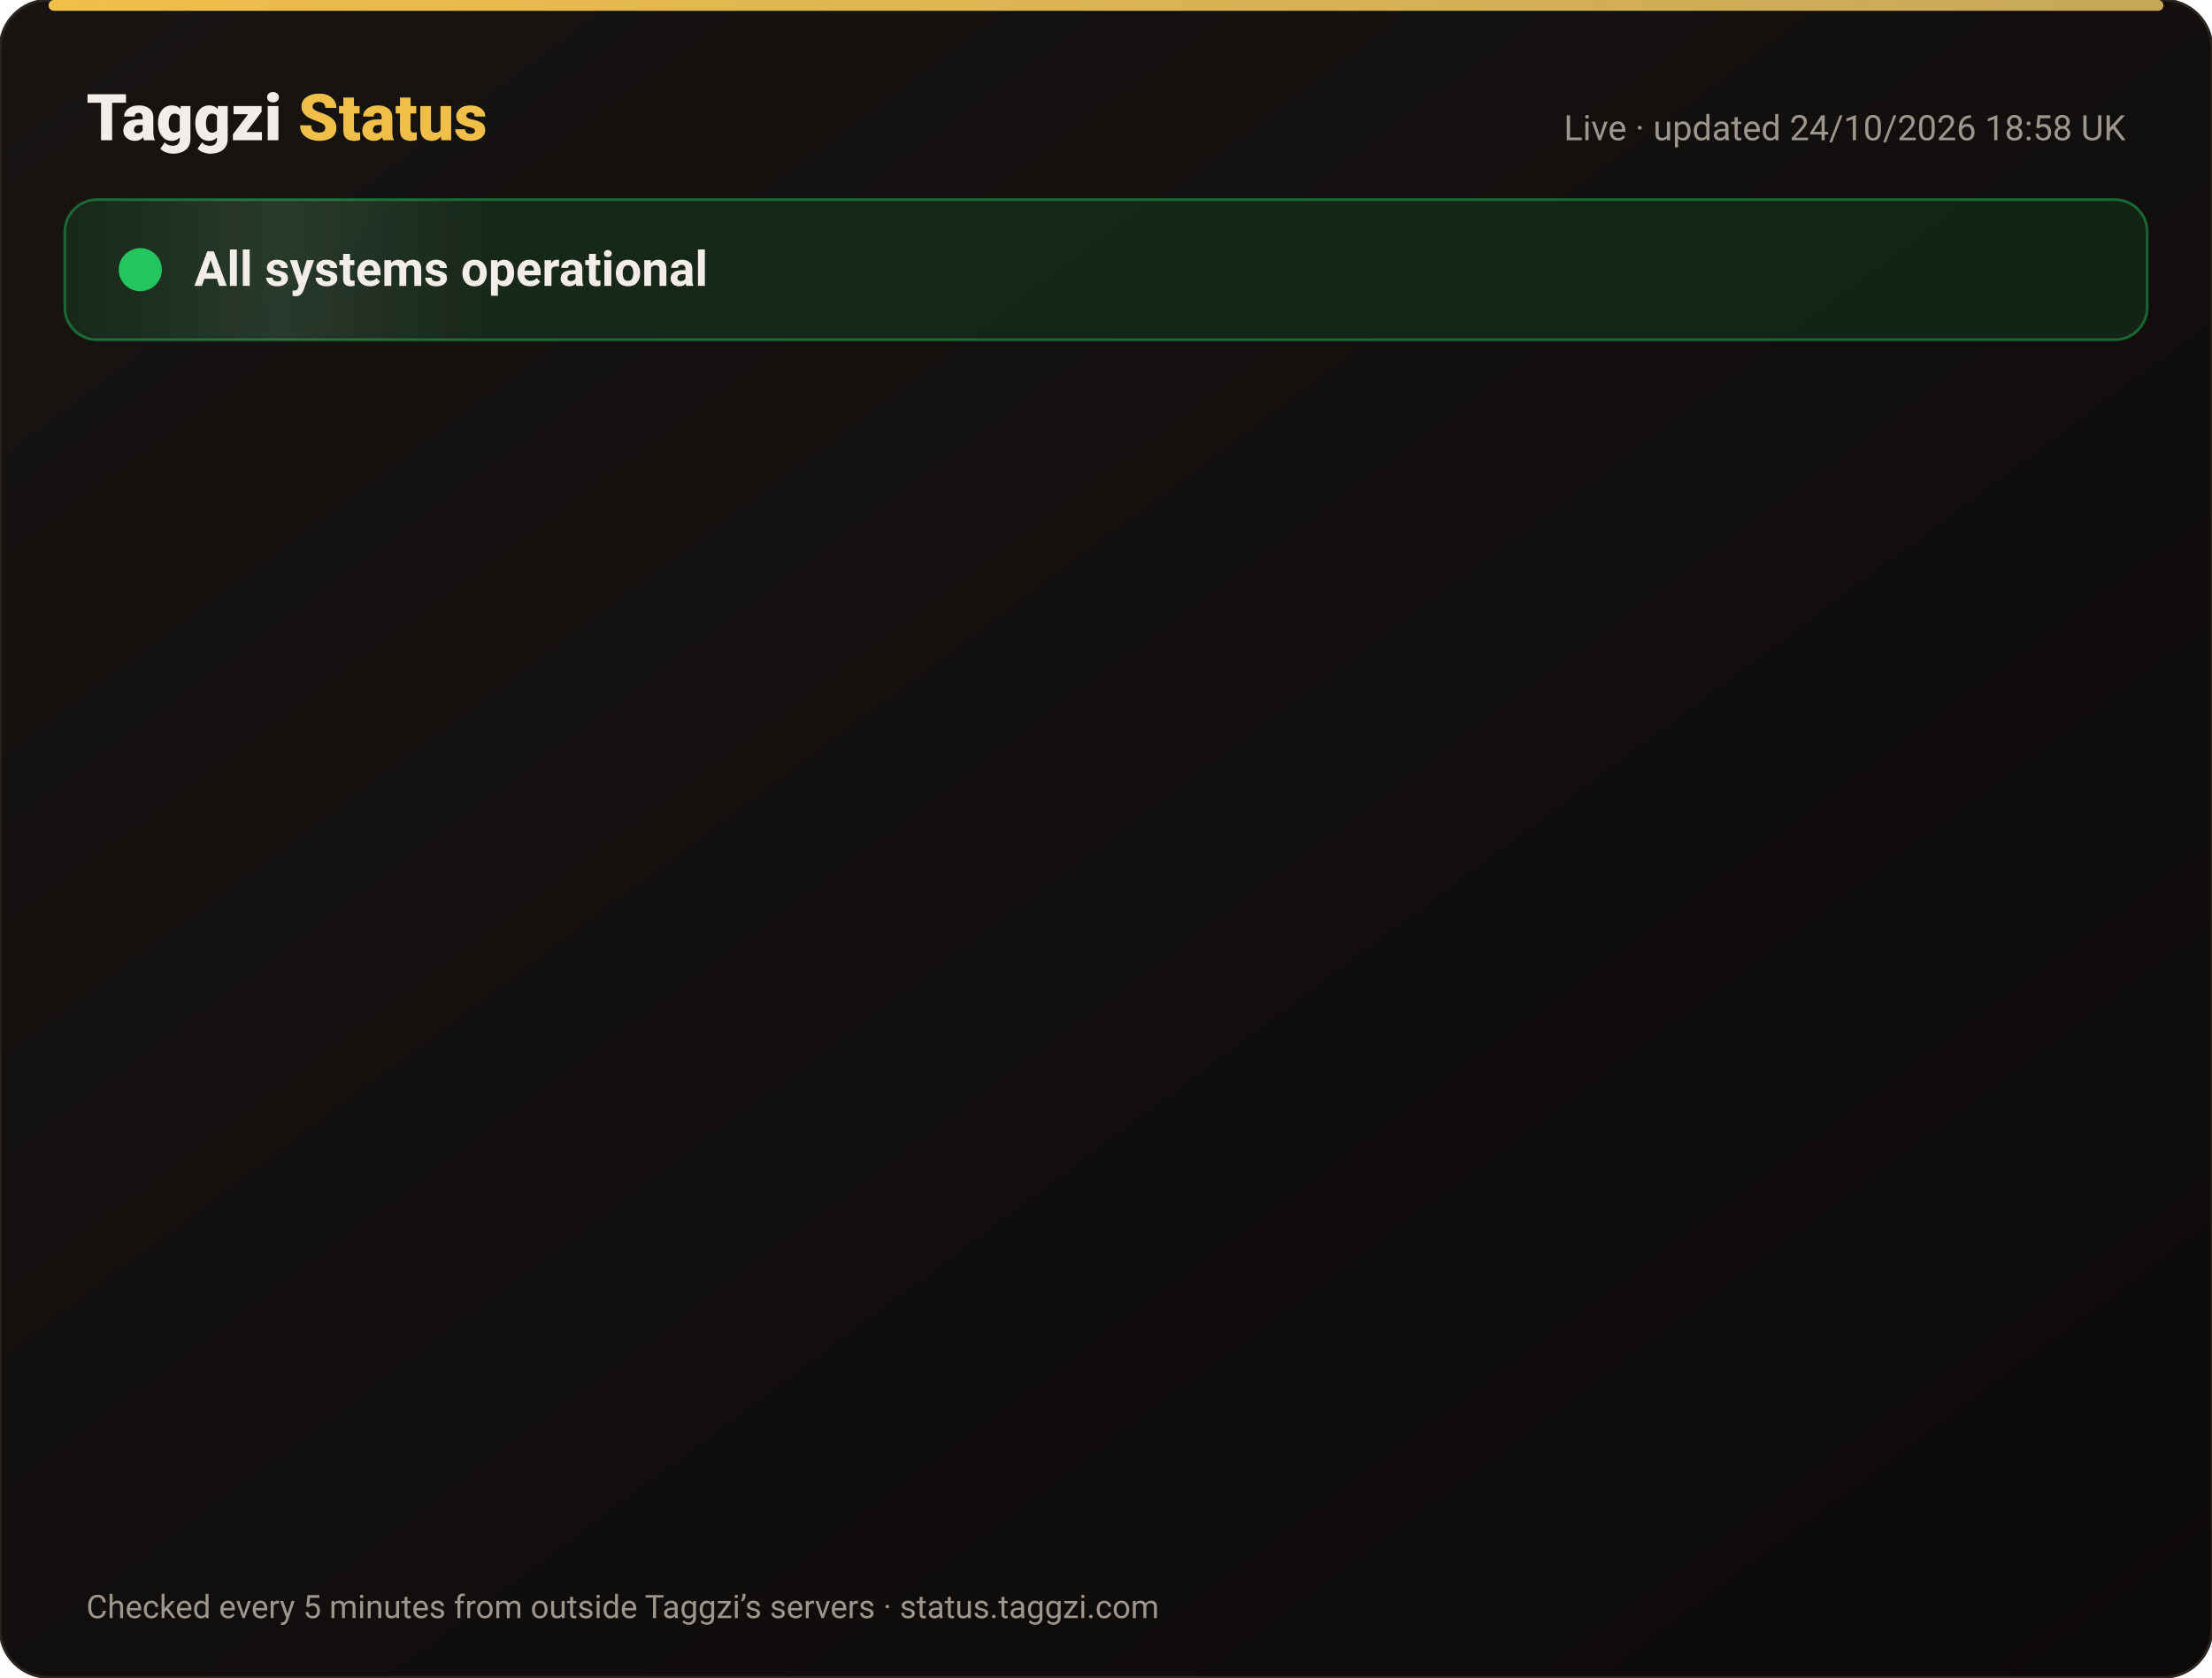
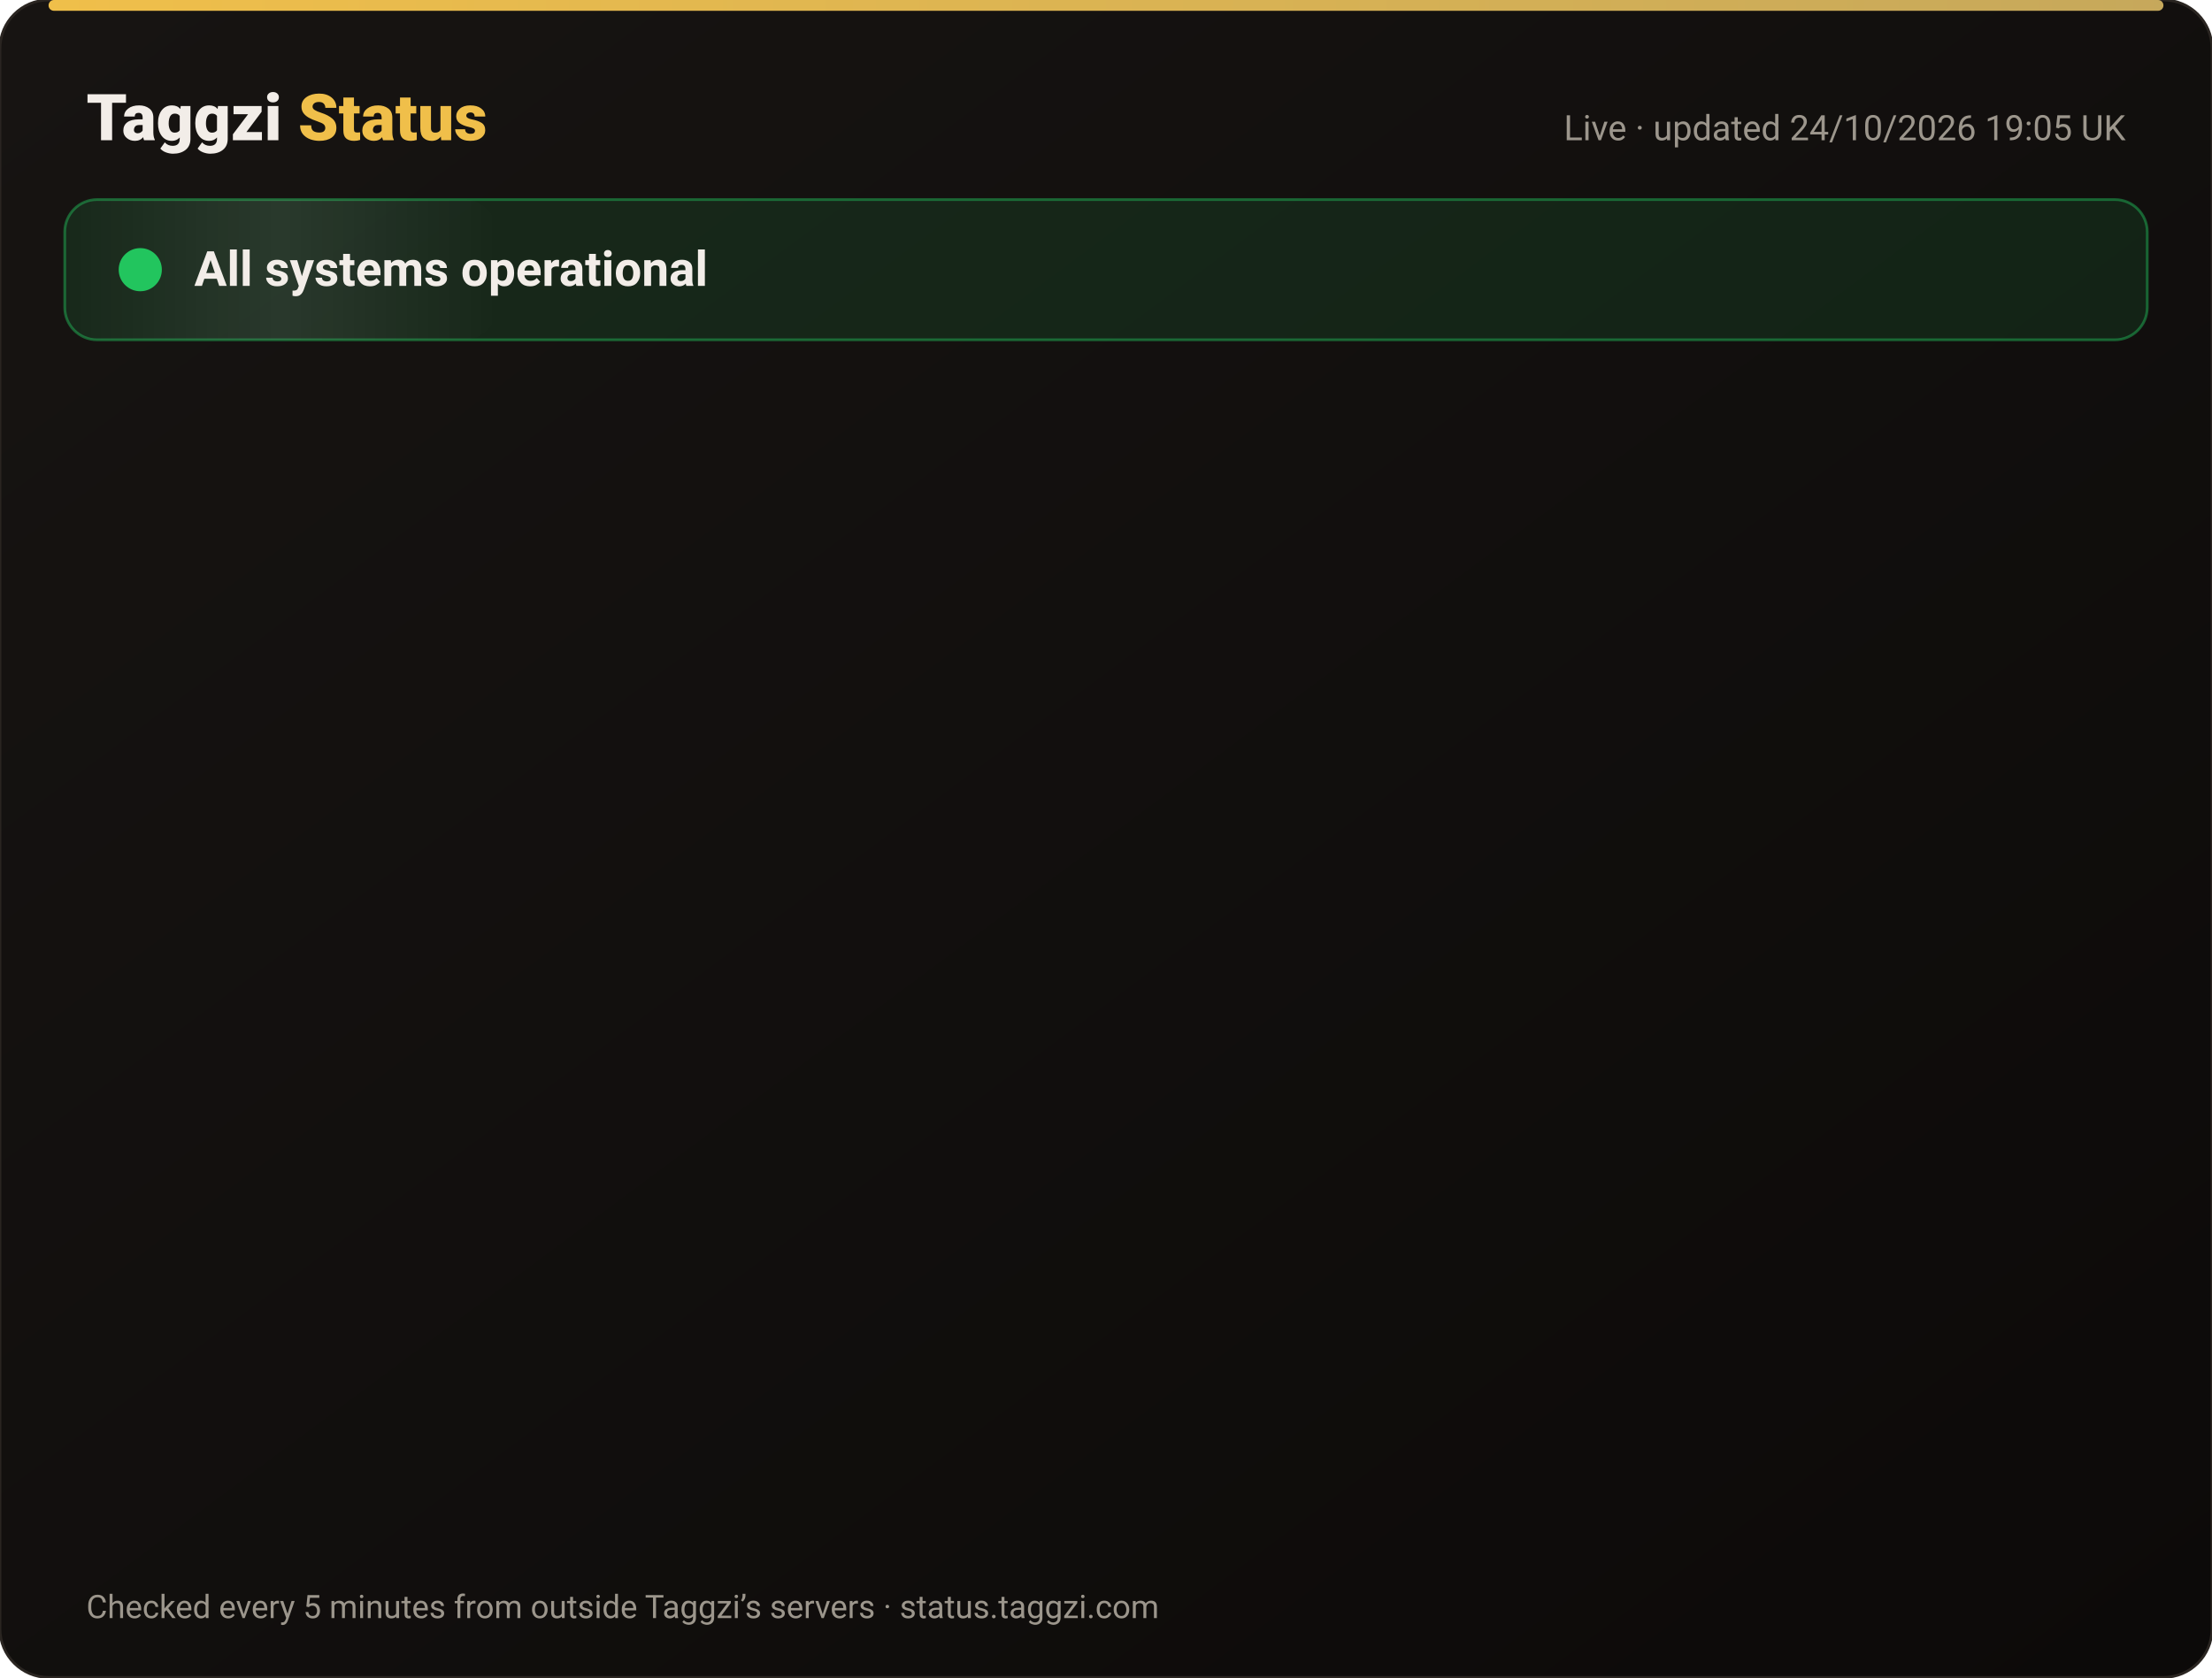
<svg xmlns="http://www.w3.org/2000/svg" width="820" height="622" viewBox="0 0 820 622" font-family="-apple-system,Segoe UI,Roboto,Helvetica,Arial,sans-serif">
  <defs>
    <linearGradient id="bg" x1="0" y1="0" x2="1" y2="1">
      <stop offset="0" stop-color="#171412" />
      <stop offset="1" stop-color="#0C0A09" />
    </linearGradient>
    <linearGradient id="gold" x1="0" x2="1">
      <stop offset="0" stop-color="#F0BF4A" />
      <stop offset="1" stop-color="#c6a85b" />
    </linearGradient>
    <linearGradient id="shine" x1="0" x2="1">
      <stop offset="0" stop-color="#fff" stop-opacity="0" />
      <stop offset=".5" stop-color="#fff" stop-opacity=".08" />
      <stop offset="1" stop-color="#fff" stop-opacity="0" />
    </linearGradient>
  </defs>
  <rect width="820" height="622" rx="18" fill="url(#bg)" stroke="#2a2521" />
  <rect x="18" y="0" width="784" height="4" rx="2" fill="url(#gold)" />
  <text x="32" y="52" font-size="24" font-weight="800" fill="#F2EDE8">Taggzi <tspan fill="#F0BF4A">Status</tspan>
  </text>
-   <text x="788" y="52" font-size="13" fill="#9C968C" text-anchor="end">Live · updated 24/10/2026 18:58 UK</text>
+   <text x="788" y="52" font-size="13" fill="#9C968C" text-anchor="end">Live · updated 24/10/2026 19:05 UK</text>
  <rect x="24" y="74" width="772" height="52" rx="12" fill="#22c55e" fill-opacity=".12" stroke="#22c55e" stroke-opacity=".45" />
  <rect x="24" y="74" width="160" height="52" rx="12" fill="url(#shine)">
    <animate attributeName="x" from="-160" to="820" dur="4s" repeatCount="indefinite" />
  </rect>
  <circle cx="52" cy="100" r="7" fill="#22c55e" />
  <circle cx="52" cy="100" r="7" fill="none" stroke="#22c55e" stroke-width="2">
    <animate attributeName="r" values="7;15;7" dur="2s" repeatCount="indefinite" />
    <animate attributeName="opacity" values=".9;0;.9" dur="2s" repeatCount="indefinite" />
  </circle>
  <text x="72" y="106" font-size="18" font-weight="700" fill="#F2EDE8">All systems operational</text>
  <g opacity="0">
    <animate attributeName="opacity" from="0" to="1" begin="0.00s" dur=".6s" fill="freeze" />
    <line x1="32" y1="188" x2="788" y2="188" stroke="#2a2521" />
    <circle cx="44" cy="166" r="6" fill="#22c55e">
      <animate attributeName="opacity" values="1;.45;1" dur="2.4s" begin="0.00s" repeatCount="indefinite" />
    </circle>
    <text x="62" y="171" font-size="15" font-weight="650" fill="#F2EDE8">Website</text>
    <text x="630" y="171" font-size="13" fill="#9C968C" text-anchor="end">99.99% uptime</text>
    <rect x="648" y="154" width="140" height="24" rx="12" fill="#22c55e" fill-opacity=".14" stroke="#22c55e" stroke-opacity=".5" />
    <text x="718" y="171" font-size="12" font-weight="700" fill="#22c55e" text-anchor="middle">Operational</text>
  </g>
  <g opacity="0">
    <animate attributeName="opacity" from="0" to="1" begin="0.15s" dur=".6s" fill="freeze" />
    <line x1="32" y1="234" x2="788" y2="234" stroke="#2a2521" />
    <circle cx="44" cy="212" r="6" fill="#22c55e">
      <animate attributeName="opacity" values="1;.45;1" dur="2.4s" begin="0.15s" repeatCount="indefinite" />
    </circle>
    <text x="62" y="217" font-size="15" font-weight="650" fill="#F2EDE8">Tag scans</text>
    <text x="630" y="217" font-size="13" fill="#9C968C" text-anchor="end">99.99% uptime</text>
    <rect x="648" y="200" width="140" height="24" rx="12" fill="#22c55e" fill-opacity=".14" stroke="#22c55e" stroke-opacity=".5" />
    <text x="718" y="217" font-size="12" font-weight="700" fill="#22c55e" text-anchor="middle">Operational</text>
  </g>
  <g opacity="0">
    <animate attributeName="opacity" from="0" to="1" begin="0.30s" dur=".6s" fill="freeze" />
    <line x1="32" y1="280" x2="788" y2="280" stroke="#2a2521" />
    <circle cx="44" cy="258" r="6" fill="#22c55e">
      <animate attributeName="opacity" values="1;.45;1" dur="2.4s" begin="0.30s" repeatCount="indefinite" />
    </circle>
    <text x="62" y="263" font-size="15" font-weight="650" fill="#F2EDE8">Manual tag lookup</text>
    <text x="630" y="263" font-size="13" fill="#9C968C" text-anchor="end">99.99% uptime</text>
    <rect x="648" y="246" width="140" height="24" rx="12" fill="#22c55e" fill-opacity=".14" stroke="#22c55e" stroke-opacity=".5" />
    <text x="718" y="263" font-size="12" font-weight="700" fill="#22c55e" text-anchor="middle">Operational</text>
  </g>
  <g opacity="0">
    <animate attributeName="opacity" from="0" to="1" begin="0.45s" dur=".6s" fill="freeze" />
    <line x1="32" y1="326" x2="788" y2="326" stroke="#2a2521" />
    <circle cx="44" cy="304" r="6" fill="#22c55e">
      <animate attributeName="opacity" values="1;.45;1" dur="2.4s" begin="0.45s" repeatCount="indefinite" />
    </circle>
    <text x="62" y="309" font-size="15" font-weight="650" fill="#F2EDE8">App &amp; login</text>
    <text x="630" y="309" font-size="13" fill="#9C968C" text-anchor="end">99.99% uptime</text>
    <rect x="648" y="292" width="140" height="24" rx="12" fill="#22c55e" fill-opacity=".14" stroke="#22c55e" stroke-opacity=".5" />
    <text x="718" y="309" font-size="12" font-weight="700" fill="#22c55e" text-anchor="middle">Operational</text>
  </g>
  <g opacity="0">
    <animate attributeName="opacity" from="0" to="1" begin="0.60s" dur=".6s" fill="freeze" />
    <line x1="32" y1="372" x2="788" y2="372" stroke="#2a2521" />
    <circle cx="44" cy="350" r="6" fill="#22c55e">
      <animate attributeName="opacity" values="1;.45;1" dur="2.4s" begin="0.60s" repeatCount="indefinite" />
    </circle>
    <text x="62" y="355" font-size="15" font-weight="650" fill="#F2EDE8">Community alerts</text>
    <text x="630" y="355" font-size="13" fill="#9C968C" text-anchor="end">99.99% uptime</text>
    <rect x="648" y="338" width="140" height="24" rx="12" fill="#22c55e" fill-opacity=".14" stroke="#22c55e" stroke-opacity=".5" />
    <text x="718" y="355" font-size="12" font-weight="700" fill="#22c55e" text-anchor="middle">Operational</text>
  </g>
  <g opacity="0">
    <animate attributeName="opacity" from="0" to="1" begin="0.75s" dur=".6s" fill="freeze" />
    <line x1="32" y1="418" x2="788" y2="418" stroke="#2a2521" />
    <circle cx="44" cy="396" r="6" fill="#22c55e">
      <animate attributeName="opacity" values="1;.45;1" dur="2.4s" begin="0.75s" repeatCount="indefinite" />
    </circle>
    <text x="62" y="401" font-size="15" font-weight="650" fill="#F2EDE8">Private calling</text>
    <text x="630" y="401" font-size="13" fill="#9C968C" text-anchor="end">99.99% uptime</text>
    <rect x="648" y="384" width="140" height="24" rx="12" fill="#22c55e" fill-opacity=".14" stroke="#22c55e" stroke-opacity=".5" />
    <text x="718" y="401" font-size="12" font-weight="700" fill="#22c55e" text-anchor="middle">Operational</text>
  </g>
  <g opacity="0">
    <animate attributeName="opacity" from="0" to="1" begin="0.90s" dur=".6s" fill="freeze" />
    <line x1="32" y1="464" x2="788" y2="464" stroke="#2a2521" />
    <circle cx="44" cy="442" r="6" fill="#22c55e">
      <animate attributeName="opacity" values="1;.45;1" dur="2.4s" begin="0.90s" repeatCount="indefinite" />
    </circle>
    <text x="62" y="447" font-size="15" font-weight="650" fill="#F2EDE8">Payments</text>
    <text x="630" y="447" font-size="13" fill="#9C968C" text-anchor="end">99.97% uptime</text>
    <rect x="648" y="430" width="140" height="24" rx="12" fill="#22c55e" fill-opacity=".14" stroke="#22c55e" stroke-opacity=".5" />
    <text x="718" y="447" font-size="12" font-weight="700" fill="#22c55e" text-anchor="middle">Operational</text>
  </g>
  <g opacity="0">
    <animate attributeName="opacity" from="0" to="1" begin="1.05s" dur=".6s" fill="freeze" />
    <line x1="32" y1="510" x2="788" y2="510" stroke="#2a2521" />
    <circle cx="44" cy="488" r="6" fill="#22c55e">
      <animate attributeName="opacity" values="1;.45;1" dur="2.4s" begin="1.05s" repeatCount="indefinite" />
    </circle>
    <text x="62" y="493" font-size="15" font-weight="650" fill="#F2EDE8">Email &amp; support</text>
    <text x="630" y="493" font-size="13" fill="#9C968C" text-anchor="end">99.99% uptime</text>
    <rect x="648" y="476" width="140" height="24" rx="12" fill="#22c55e" fill-opacity=".14" stroke="#22c55e" stroke-opacity=".5" />
    <text x="718" y="493" font-size="12" font-weight="700" fill="#22c55e" text-anchor="middle">Operational</text>
  </g>
  <g opacity="0">
    <animate attributeName="opacity" from="0" to="1" begin="1.20s" dur=".6s" fill="freeze" />
    <line x1="32" y1="556" x2="788" y2="556" stroke="#2a2521" />
    <circle cx="44" cy="534" r="6" fill="#22c55e">
      <animate attributeName="opacity" values="1;.45;1" dur="2.4s" begin="1.20s" repeatCount="indefinite" />
    </circle>
    <text x="62" y="539" font-size="15" font-weight="650" fill="#F2EDE8">Secure connection (SSL)</text>
    <text x="630" y="539" font-size="13" fill="#9C968C" text-anchor="end">100.00% uptime</text>
    <rect x="648" y="522" width="140" height="24" rx="12" fill="#22c55e" fill-opacity=".14" stroke="#22c55e" stroke-opacity=".5" />
    <text x="718" y="539" font-size="12" font-weight="700" fill="#22c55e" text-anchor="middle">Operational</text>
  </g>
  <text x="32" y="600" font-size="12" fill="#9C968C">Checked every 5 minutes from outside Taggzi’s servers · status.taggzi.com</text>
</svg>
